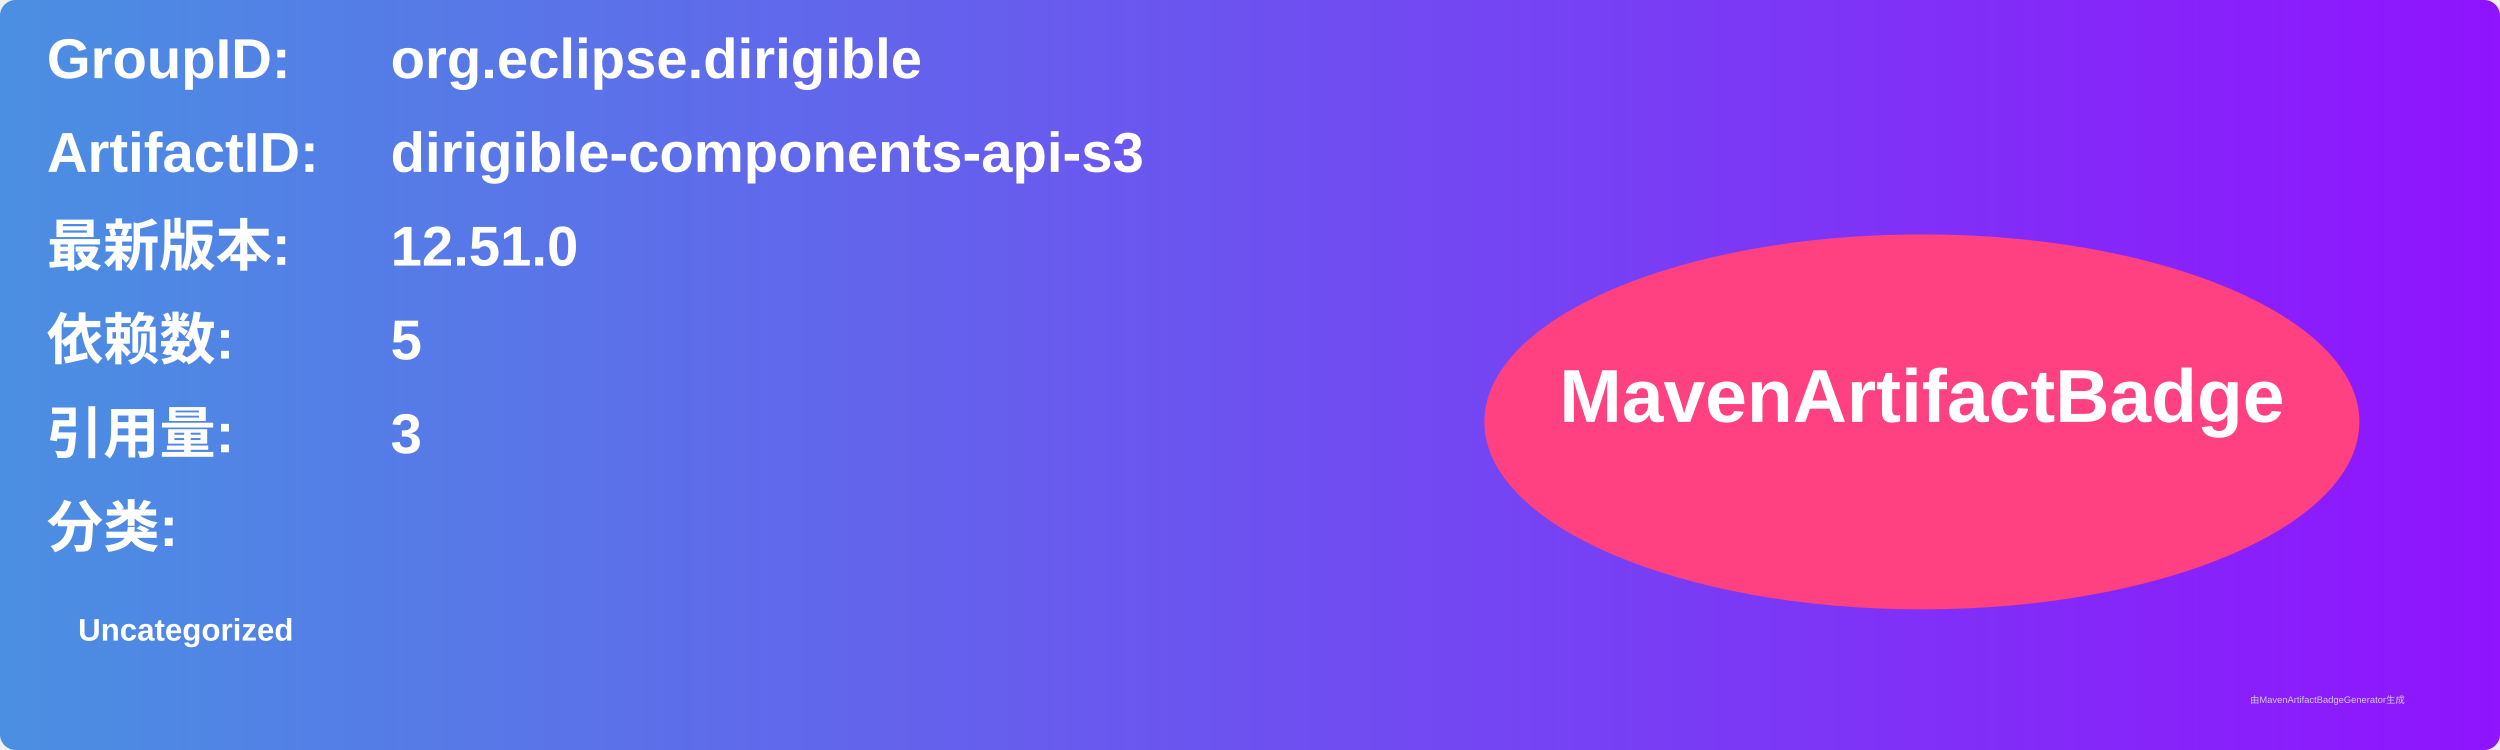
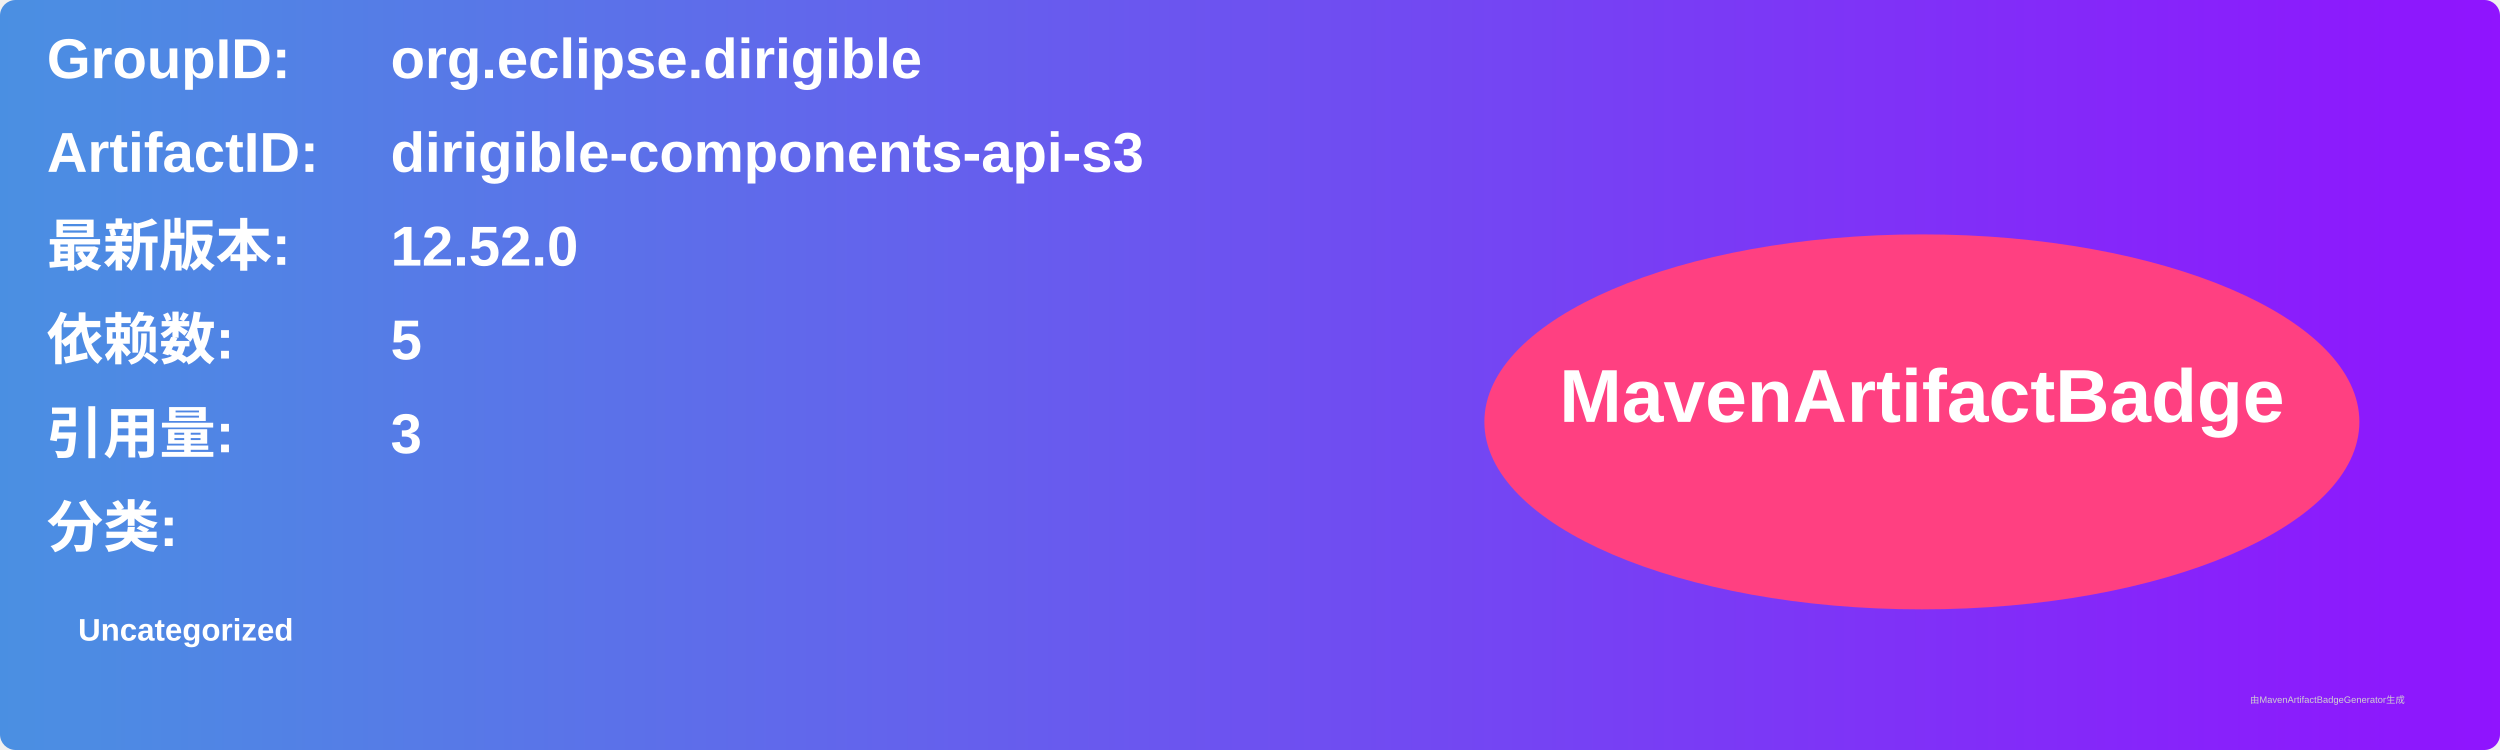
<svg xmlns="http://www.w3.org/2000/svg" width="800" height="240" viewBox="0 0 800 240">
  <linearGradient id="grad" x1="0%" y1="0%" x2="100%" y2="0%">
    <stop offset="0%" stop-color="#4a90e2" />
    <stop offset="100%" stop-color="#9013fe" />
  </linearGradient>
  <rect width="100%" height="100%" rx="5" ry="5" fill="url(#grad)" />
  <g transform="translate(15, 15)">
    <text x="0" y="10" font-family="Arial" font-size="18" fill="white" font-weight="bold" width="260">GroupID:</text>
    <text x="110" y="10" font-family="Arial" font-size="18" fill="white" font-weight="bold" width="460">org.eclipse.dirigible</text>
    <text x="0" y="40" font-family="Arial" font-size="18" fill="white" font-weight="bold" width="260">ArtifactID:</text>
    <text x="110" y="40" font-family="Arial" font-size="18" fill="white" font-weight="bold" width="460">dirigible-components-api-s3</text>
    <text x="0" y="70" font-family="Arial" font-size="18" fill="white" font-weight="bold">最新版本:</text>
    <text x="110" y="70" font-family="Arial" font-size="18" fill="white" font-weight="bold">
-       <tspan font-weight="bold">12.51.0</tspan>
+       <tspan font-weight="bold">12.52.0</tspan>
    </text>
    <text x="0" y="100" font-family="Arial" font-size="18" fill="white" font-weight="bold">依赖数: </text>
    <text x="110" y="100" font-family="Arial" font-size="18" fill="white">
      <tspan font-weight="bold">5</tspan>
    </text>
    <text x="0" y="130" font-family="Arial" font-size="18" fill="white" font-weight="bold">引用量: </text>
    <text x="110" y="130" font-family="Arial" font-size="18" fill="white">
      <tspan font-weight="bold">3</tspan>
    </text>
    <text x="0" y="160" font-family="Arial" font-size="18" fill="white" font-weight="bold">分类:</text>
    <text x="10" y="190" font-family="Arial" font-size="10" fill="white">
      <tspan font-weight="bold">Uncategorized</tspan>
    </text>
    <ellipse cx="600" cy="120" rx="140" ry="60" fill="#ff4081" />
    <text x="600" y="120" text-anchor="middle" font-family="Arial" font-size="24" fill="white" font-weight="bold">MavenArtifactBadge</text>
  </g>
  <text x="720" y="225" font-family="Arial" font-size="3" fill="#d0d0d0">由MavenArtifactBadgeGenerator生成</text>
</svg>
